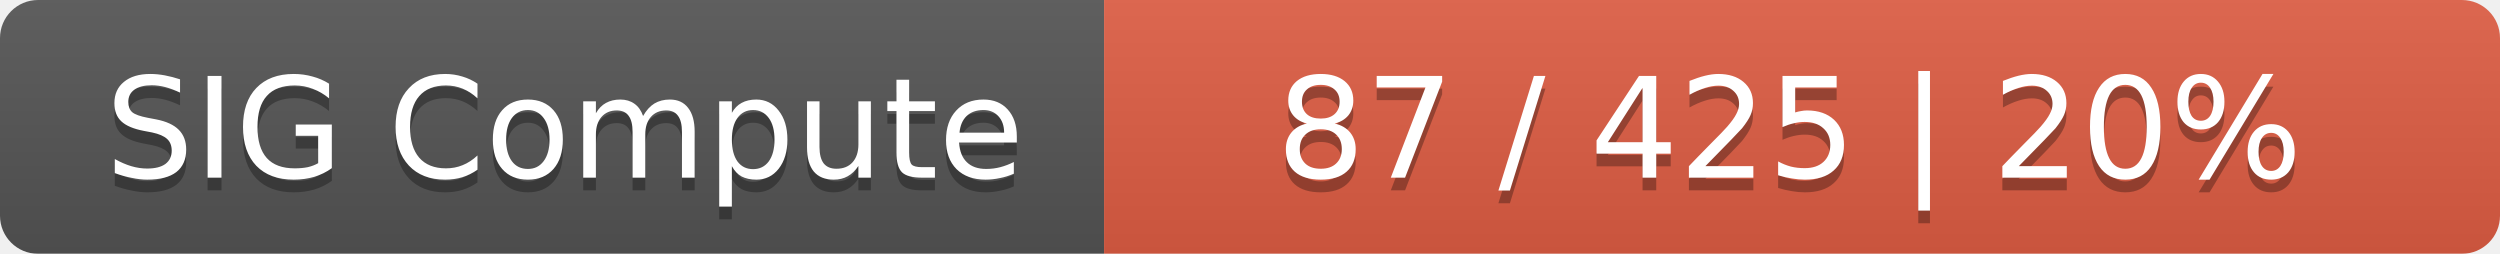
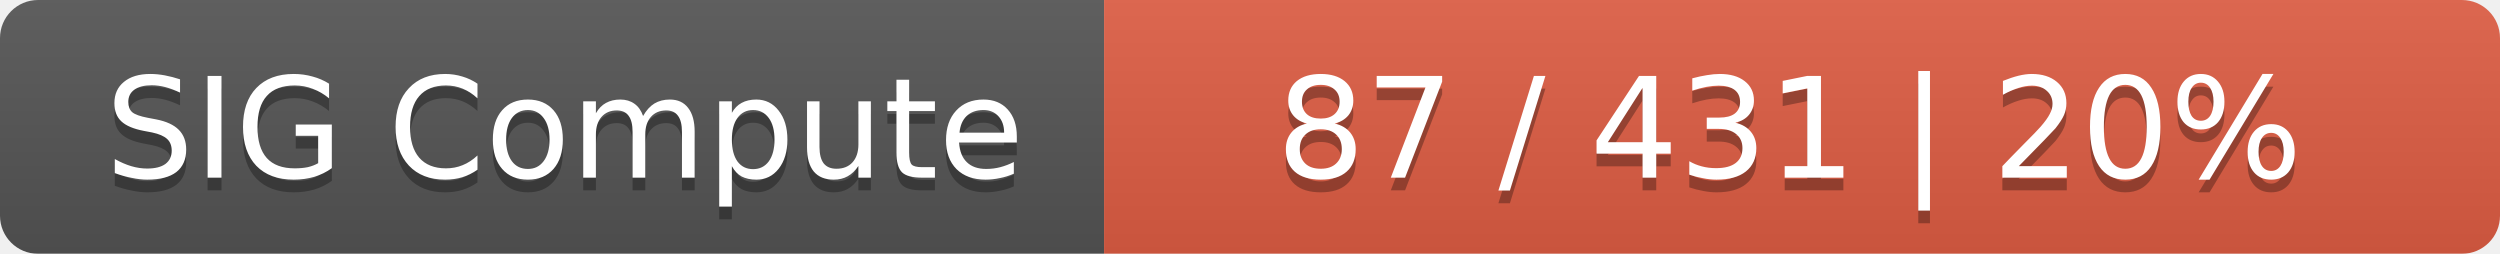
<svg xmlns="http://www.w3.org/2000/svg" width="197" height="20">
  <linearGradient id="smooth" x2="0" y2="100%">
    <stop offset="0" stop-color="#bbb" stop-opacity=".1" />
    <stop offset="1" stop-opacity=".1" />
  </linearGradient>
  <mask id="round">
    <rect width="197" height="20" rx="3" fill="#fff" />
  </mask>
  <g mask="url(#round)">
    <rect width="87" height="20" fill="#555" />
    <rect x="87" width="110" height="20" fill="#e05d44" />
    <rect width="197" height="20" fill="url(#smooth)" />
  </g>
  <g fill="#fff" text-anchor="middle" font-family="DejaVu Sans,Verdana,Geneva,sans-serif" font-size="11">
    <text x="44.5" y="15" fill="#010101" fill-opacity=".3">SIG Compute</text>
    <text x="44.5" y="14">SIG Compute</text>
-     <text x="141" y="15" fill="#010101" fill-opacity=".3">87 / 425    |    20%</text>
-     <text x="141" y="14">87 / 425    |    20%</text>
+     <text x="141" y="15" fill="#010101" fill-opacity=".3">87 / 431    |    20%</text>
+     <text x="141" y="14">87 / 431    |    20%</text>
  </g>
</svg>
